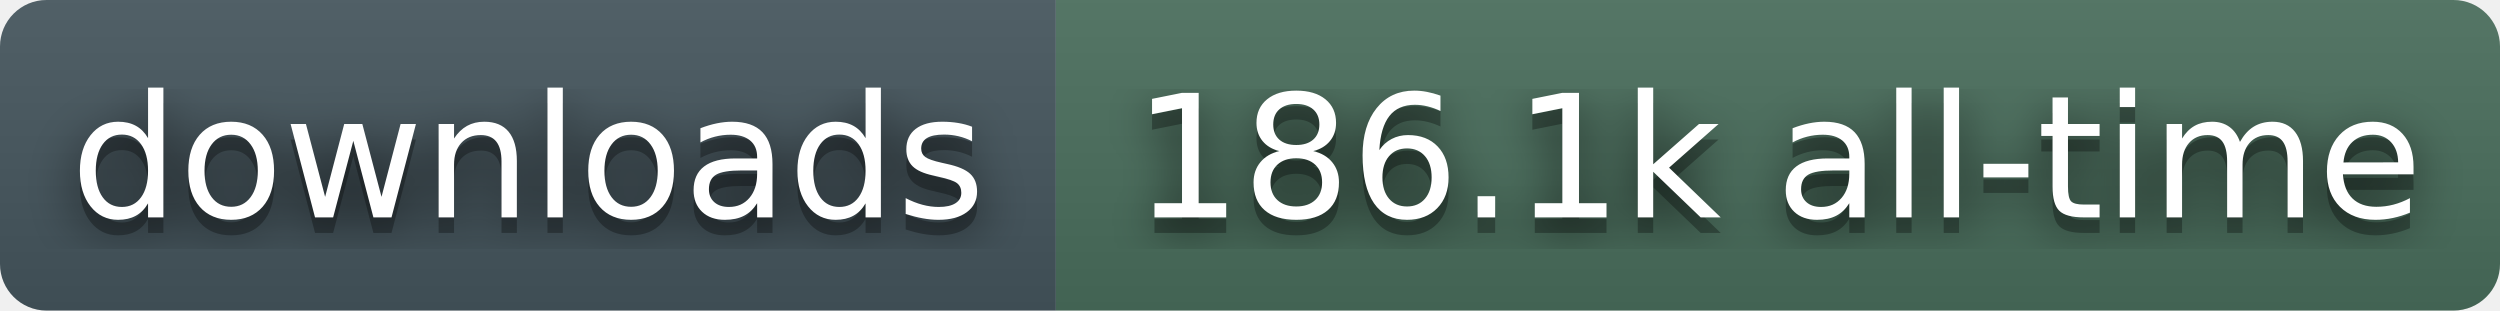
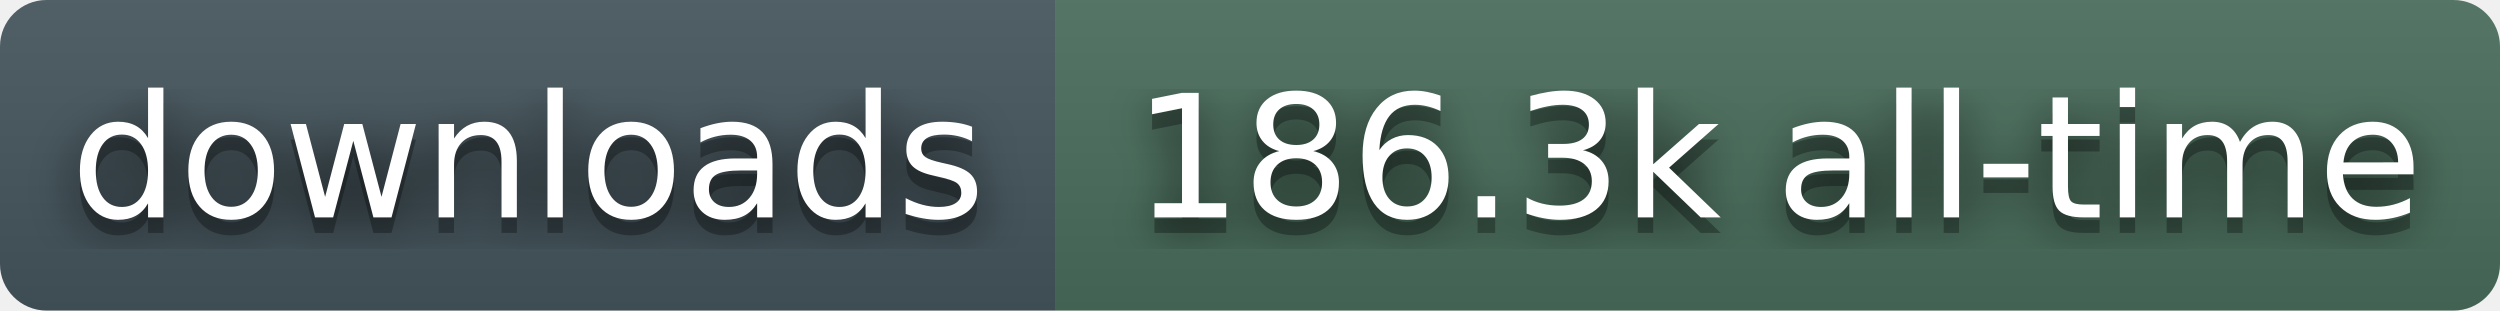
- <svg xmlns="http://www.w3.org/2000/svg" width="161" height="20" role="img" aria-label="downloads: 186.1k all-time">
+ <svg xmlns="http://www.w3.org/2000/svg" width="161" height="20" role="img" aria-label="downloads: 186.3k all-time">
  <filter id="blur">
    <feGaussianBlur stdDeviation="16" />
  </filter>
  <linearGradient id="s" x2="0" y2="100%">
    <stop offset="0" stop-color="#bbb" stop-opacity=".1" />
    <stop offset="1" stop-opacity=".1" />
  </linearGradient>
  <clipPath id="r">
    <rect width="161" height="20" rx="3" fill="#fff" />
  </clipPath>
  <g clip-path="url(#r)">
    <rect width="68" height="20" fill="#45565E" />
    <rect x="68" width="93" height="20" fill="#4A6E5C" />
    <rect width="161" height="20" fill="url(#s)" />
  </g>
  <g fill="#fff" text-anchor="middle" font-family="Verdana,Geneva,DejaVu Sans,sans-serif" text-rendering="geometricPrecision" font-size="110">
    <g transform="scale(.1)">
      <g aria-hidden="true" fill="#010101">
        <text x="340" y="150" fill-opacity=".8" filter="url(#blur)">downloads</text>
        <text x="340" y="150" fill-opacity=".3">downloads</text>
      </g>
      <text x="340" y="140">downloads</text>
    </g>
    <g transform="scale(.1)">
      <g aria-hidden="true" fill="#010101">
-         <text x="1145" y="150" fill-opacity=".8" filter="url(#blur)">186.1k all-time</text>
-         <text x="1145" y="150" fill-opacity=".3">186.1k all-time</text>
+         <text x="1145" y="150" fill-opacity=".8" filter="url(#blur)">186.3k all-time</text>
+         <text x="1145" y="150" fill-opacity=".3">186.3k all-time</text>
      </g>
-       <text x="1145" y="140">186.1k all-time</text>
+       <text x="1145" y="140">186.3k all-time</text>
    </g>
  </g>
</svg>
